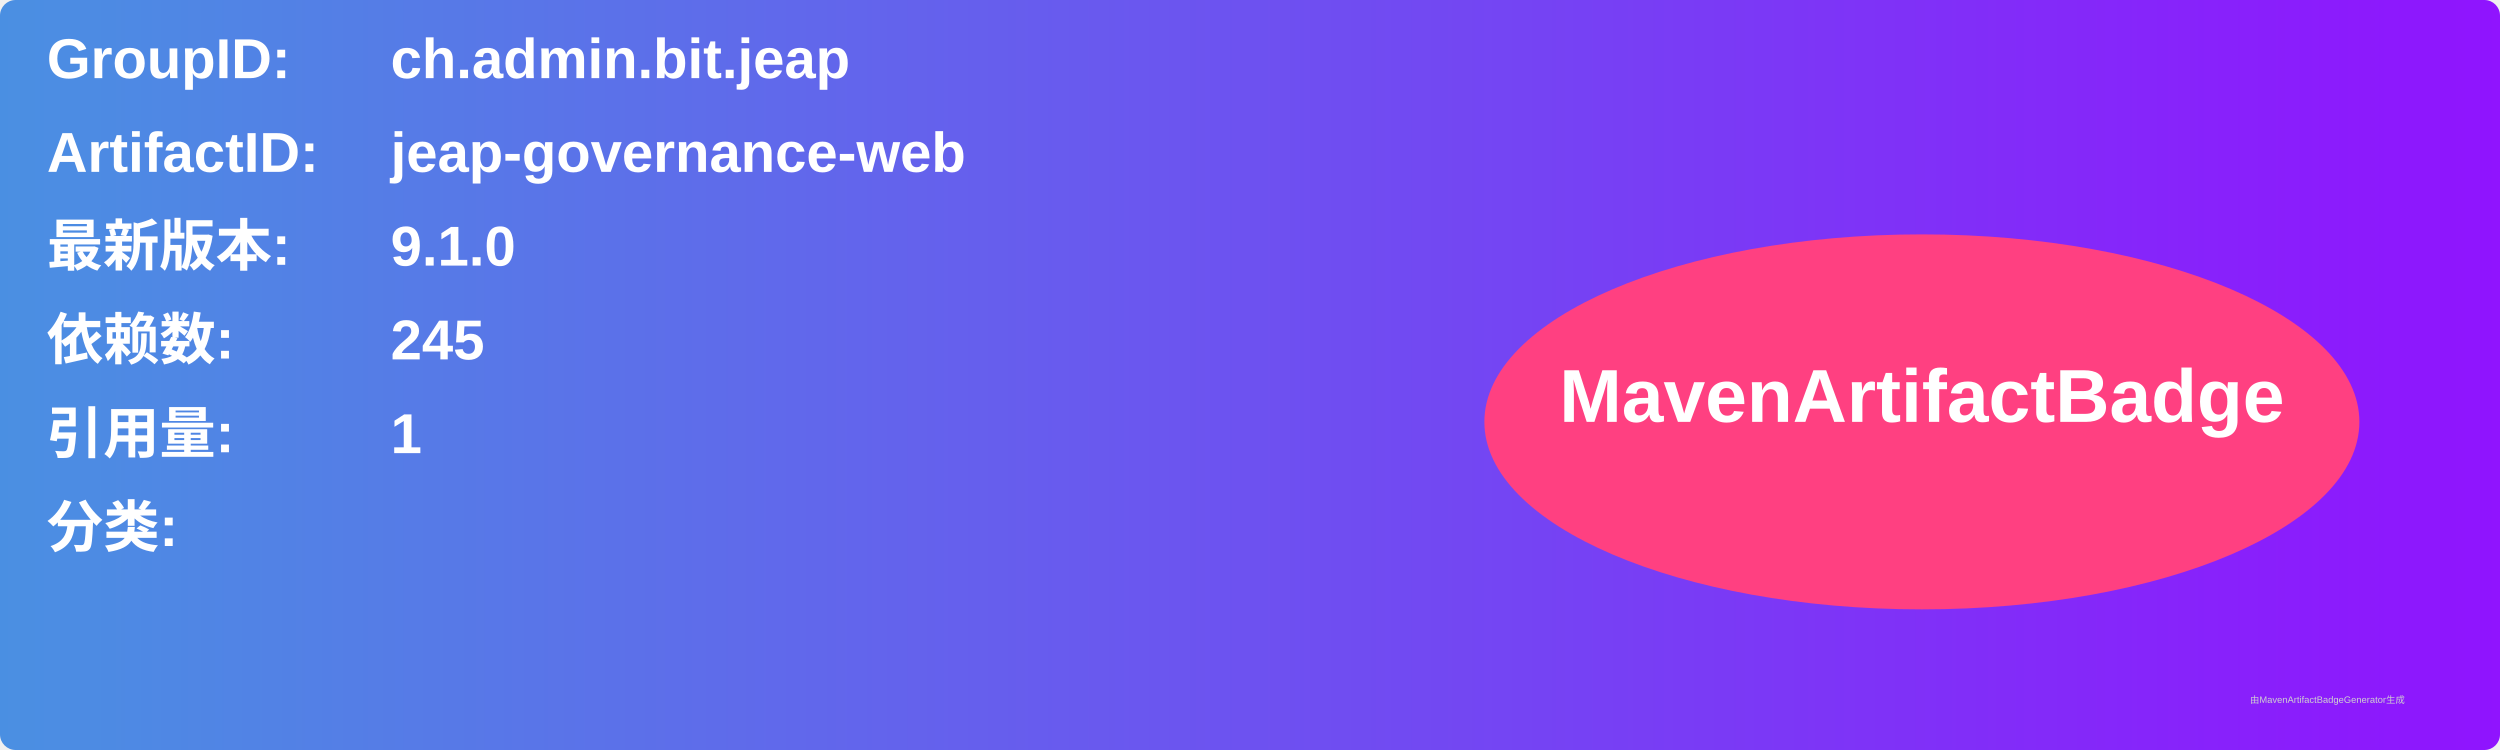
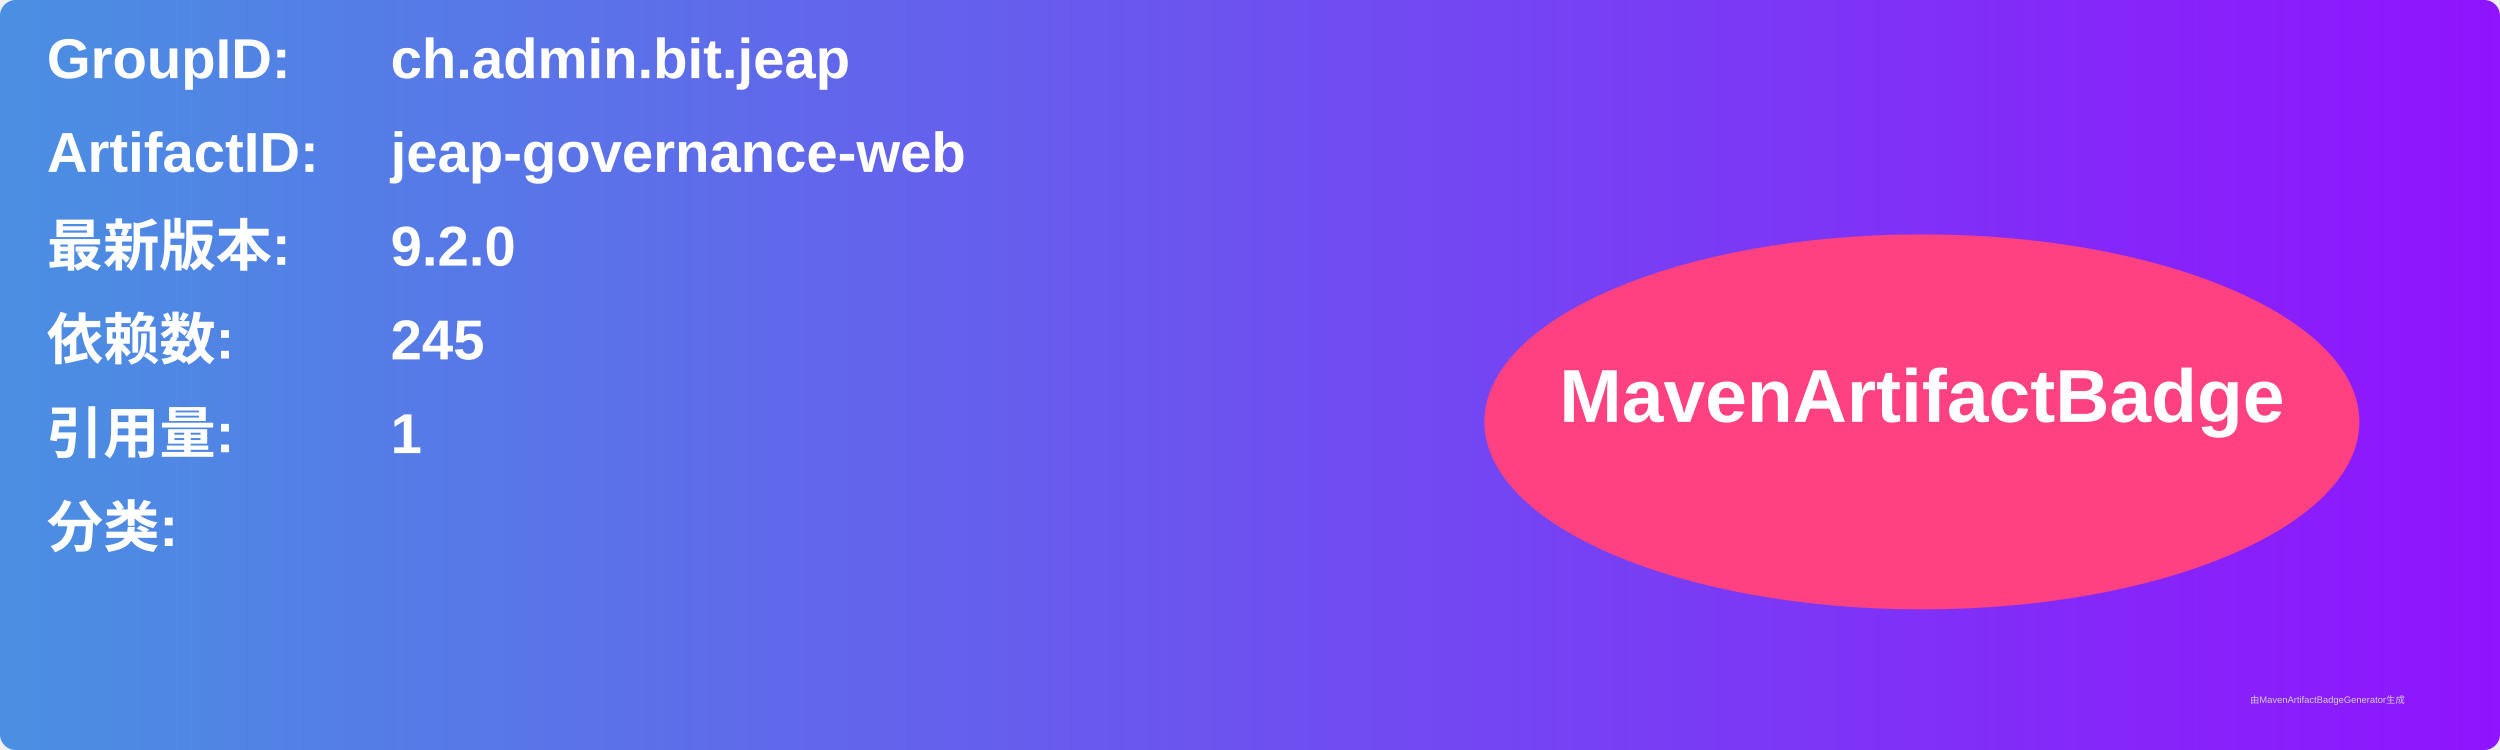
<svg xmlns="http://www.w3.org/2000/svg" width="800" height="240" viewBox="0 0 800 240">
  <linearGradient id="grad" x1="0%" y1="0%" x2="100%" y2="0%">
    <stop offset="0%" stop-color="#4a90e2" />
    <stop offset="100%" stop-color="#9013fe" />
  </linearGradient>
  <rect width="100%" height="100%" rx="5" ry="5" fill="url(#grad)" />
  <g transform="translate(15, 15)">
    <text x="0" y="10" font-family="Arial" font-size="18" fill="white" font-weight="bold" width="260">GroupID:</text>
    <text x="110" y="10" font-family="Arial" font-size="18" fill="white" font-weight="bold" width="460">ch.admin.bit.jeap</text>
    <text x="0" y="40" font-family="Arial" font-size="18" fill="white" font-weight="bold" width="260">ArtifactID:</text>
    <text x="110" y="40" font-family="Arial" font-size="18" fill="white" font-weight="bold" width="460">jeap-governance-web</text>
    <text x="0" y="70" font-family="Arial" font-size="18" fill="white" font-weight="bold">最新版本:</text>
    <text x="110" y="70" font-family="Arial" font-size="18" fill="white" font-weight="bold">
-       <tspan font-weight="bold">9.1.0</tspan>
+       <tspan font-weight="bold">9.2.0</tspan>
    </text>
    <text x="0" y="100" font-family="Arial" font-size="18" fill="white" font-weight="bold">依赖数: </text>
    <text x="110" y="100" font-family="Arial" font-size="18" fill="white">
      <tspan font-weight="bold">245</tspan>
    </text>
    <text x="0" y="130" font-family="Arial" font-size="18" fill="white" font-weight="bold">引用量: </text>
    <text x="110" y="130" font-family="Arial" font-size="18" fill="white">
      <tspan font-weight="bold">1</tspan>
    </text>
    <text x="0" y="160" font-family="Arial" font-size="18" fill="white" font-weight="bold">分类:</text>
    <text x="10" y="190" font-family="Arial" font-size="10" fill="white">
      <tspan font-weight="bold" />
    </text>
    <ellipse cx="600" cy="120" rx="140" ry="60" fill="#ff4081" />
    <text x="600" y="120" text-anchor="middle" font-family="Arial" font-size="24" fill="white" font-weight="bold">MavenArtifactBadge</text>
  </g>
  <text x="720" y="225" font-family="Arial" font-size="3" fill="#d0d0d0">由MavenArtifactBadgeGenerator生成</text>
</svg>
